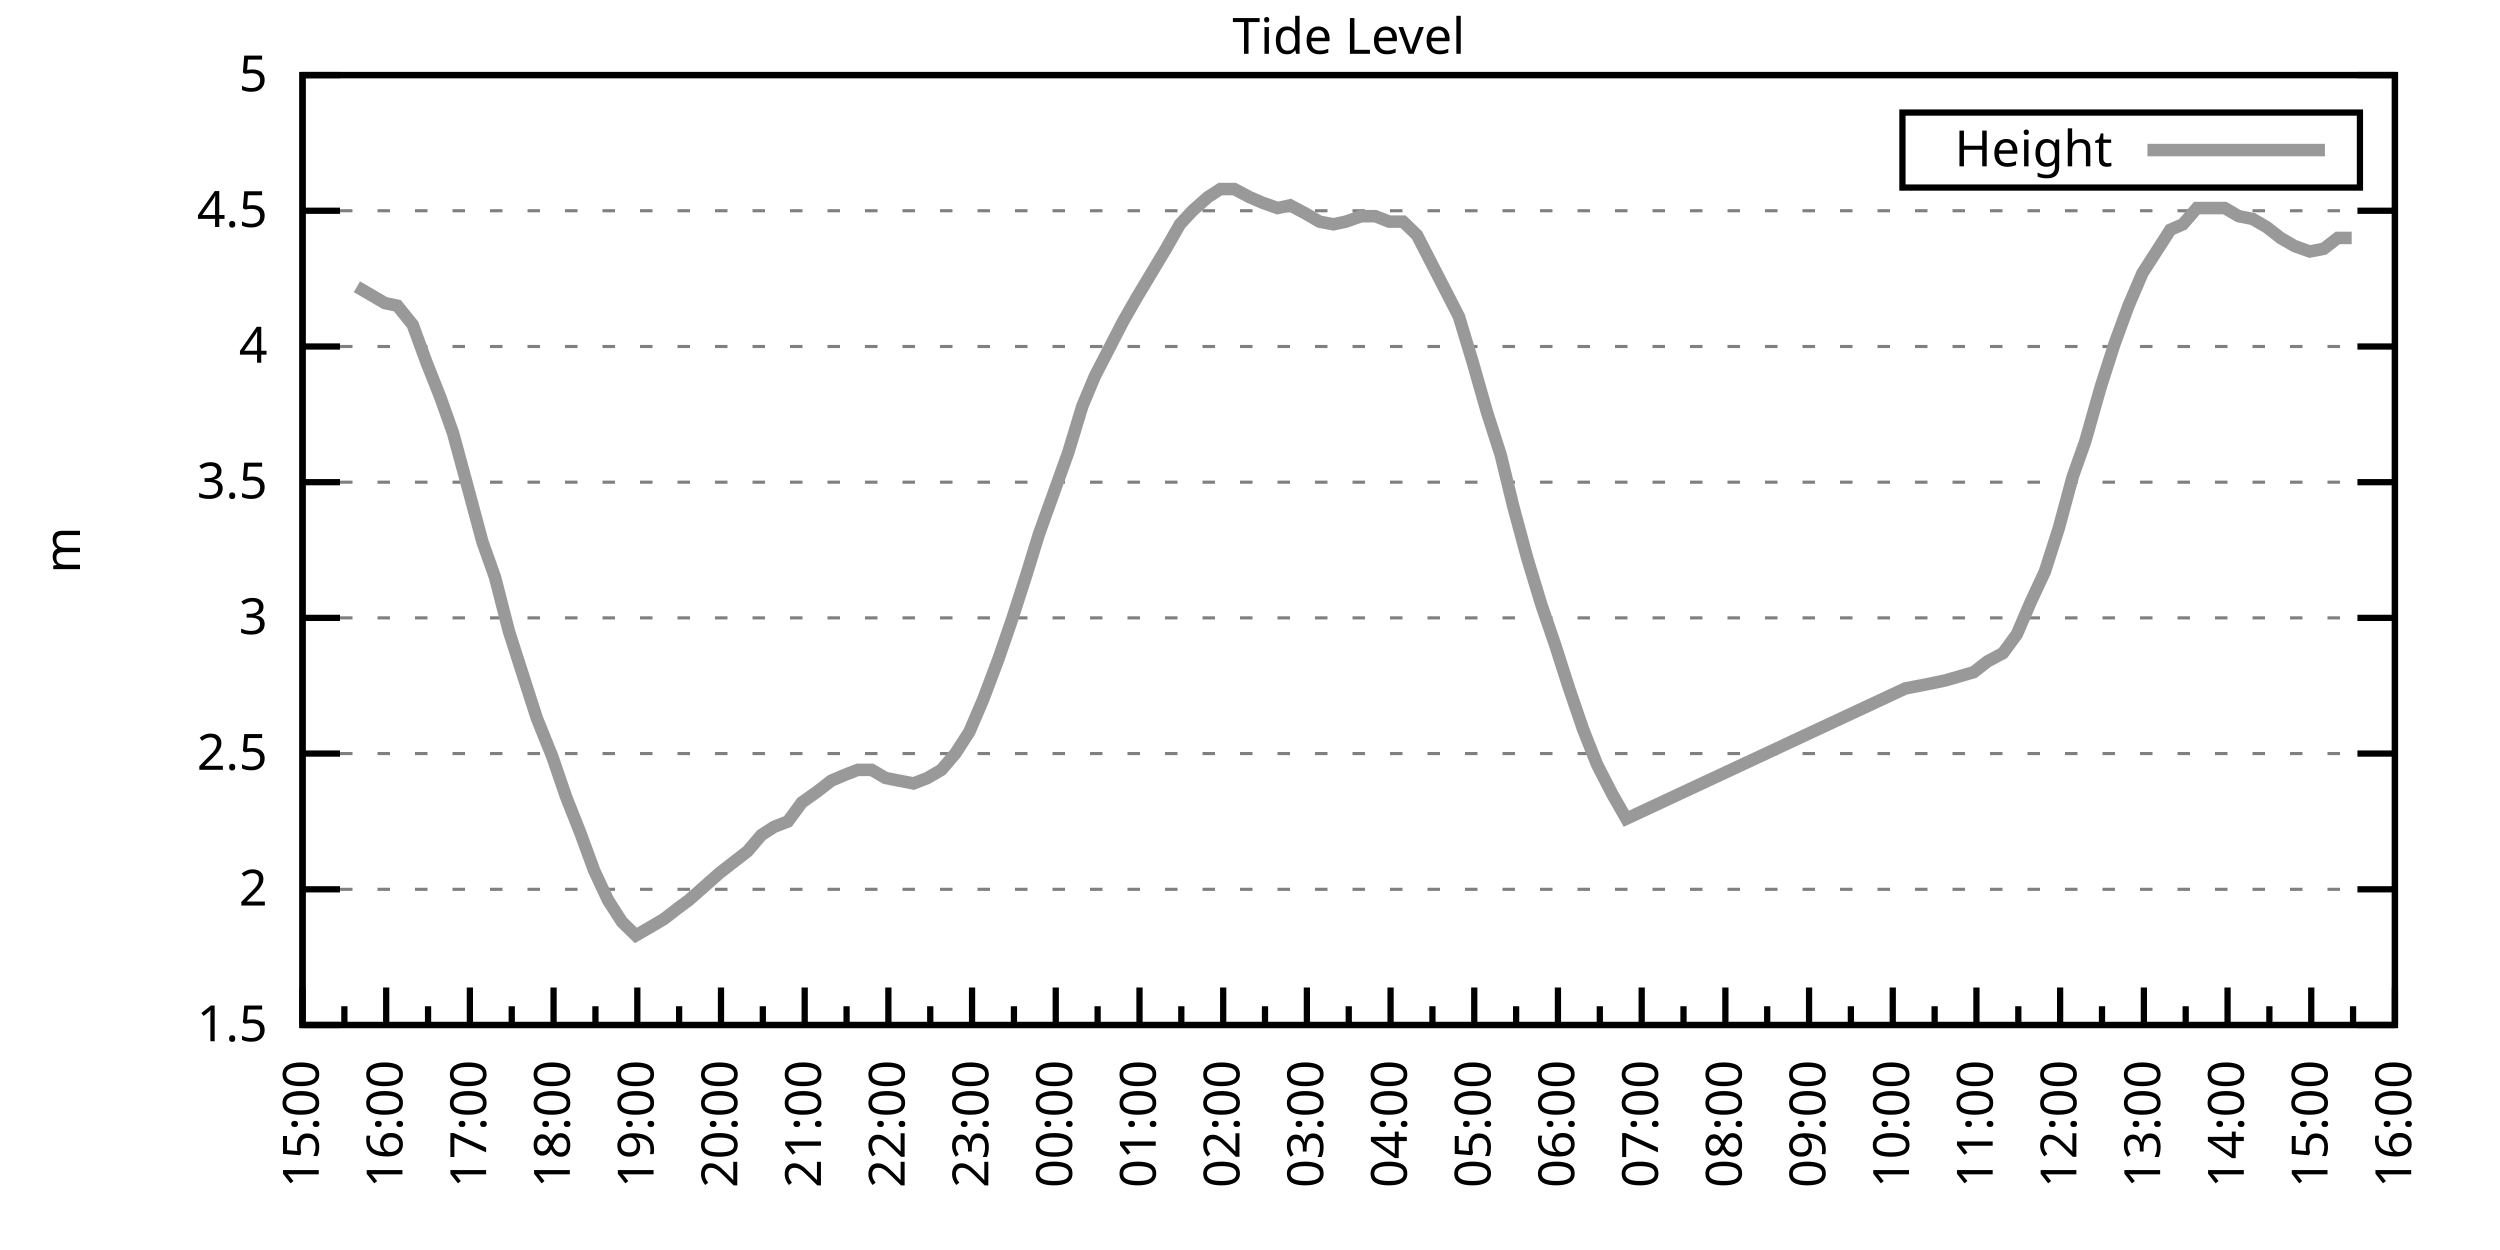
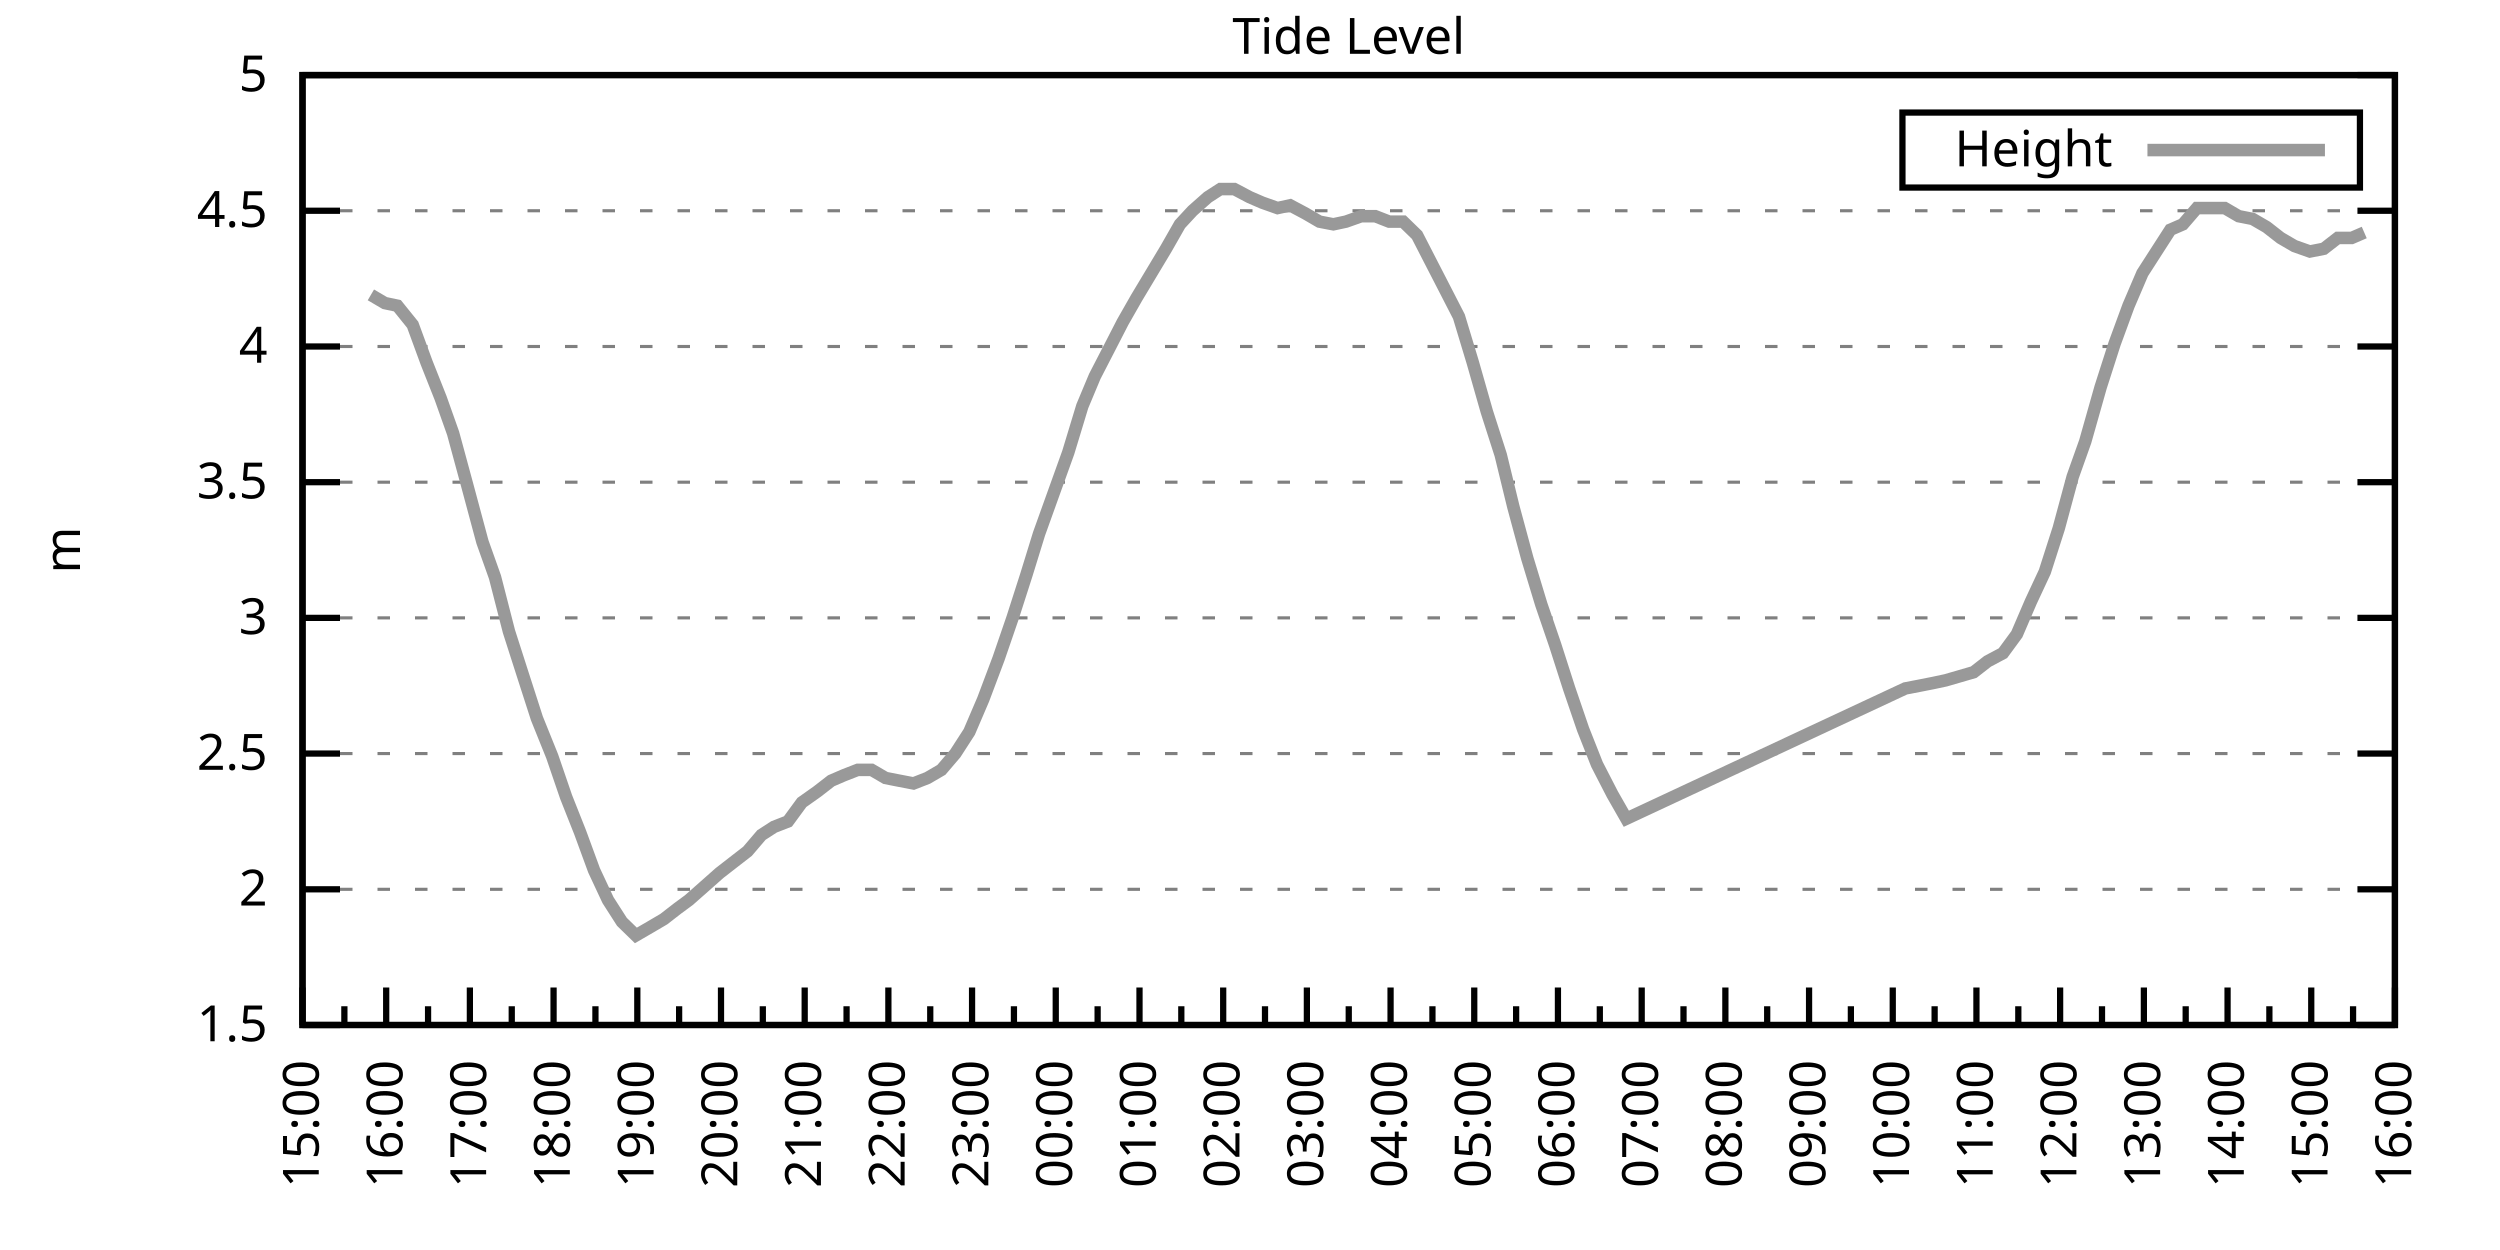
<svg xmlns="http://www.w3.org/2000/svg" xmlns:xlink="http://www.w3.org/1999/xlink" width="400" height="200" viewBox="0 0 400 200">
  <g id="gnuplot_canvas">
    <rect x="0" y="0" width="400" height="200" fill="none" />
    <defs>
      <circle id="gpDot" r="0.5" stroke-width="0.5" stroke="currentColor" />
      <path id="gpPt0" stroke-width="0.333" stroke="currentColor" d="M-1,0 h2 M0,-1 v2" />
      <path id="gpPt1" stroke-width="0.333" stroke="currentColor" d="M-1,-1 L1,1 M1,-1 L-1,1" />
      <path id="gpPt2" stroke-width="0.333" stroke="currentColor" d="M-1,0 L1,0 M0,-1 L0,1 M-1,-1 L1,1 M-1,1 L1,-1" />
      <rect id="gpPt3" stroke-width="0.333" stroke="currentColor" x="-1" y="-1" width="2" height="2" />
      <rect id="gpPt4" stroke-width="0.333" stroke="currentColor" fill="currentColor" x="-1" y="-1" width="2" height="2" />
      <circle id="gpPt5" stroke-width="0.333" stroke="currentColor" cx="0" cy="0" r="1" />
      <use xlink:href="#gpPt5" id="gpPt6" fill="currentColor" stroke="none" />
      <path id="gpPt7" stroke-width="0.333" stroke="currentColor" d="M0,-1.33 L-1.33,0.67 L1.33,0.67 z" />
      <use xlink:href="#gpPt7" id="gpPt8" fill="currentColor" stroke="none" />
      <use xlink:href="#gpPt7" id="gpPt9" stroke="currentColor" transform="rotate(180)" />
      <use xlink:href="#gpPt9" id="gpPt10" fill="currentColor" stroke="none" />
      <use xlink:href="#gpPt3" id="gpPt11" stroke="currentColor" transform="rotate(45)" />
      <use xlink:href="#gpPt11" id="gpPt12" fill="currentColor" stroke="none" />
      <path id="gpPt13" stroke-width="0.333" stroke="currentColor" d="M0,1.330 L1.265,0.411 L0.782,-1.067 L-0.782,-1.076 L-1.265,0.411 z" />
      <use xlink:href="#gpPt13" id="gpPt14" fill="currentColor" stroke="none" />
      <filter id="textbox" filterUnits="objectBoundingBox" x="0" y="0" height="1" width="1">
        <feFlood flood-color="white" flood-opacity="1" result="bgnd" />
        <feComposite in="SourceGraphic" in2="bgnd" operator="atop" />
      </filter>
      <filter id="greybox" filterUnits="objectBoundingBox" x="0" y="0" height="1" width="1">
        <feFlood flood-color="lightgrey" flood-opacity="1" result="grey" />
        <feComposite in="SourceGraphic" in2="grey" operator="atop" />
      </filter>
    </defs>
    <g fill="none" color="white" stroke="currentColor" stroke-width="1.00" stroke-linecap="butt" stroke-linejoin="miter">
</g>
    <g fill="none" color="black" stroke="currentColor" stroke-width="1.00" stroke-linecap="butt" stroke-linejoin="miter">
      <g stroke="none" shape-rendering="crispEdges">
        <polygon fill="rgb(255, 255, 255)" points="48.40,164.00 383.18,164.00 383.18,12.02 48.40,12.02 " />
      </g>
    </g>
    <g fill="none" color="black" stroke="currentColor" stroke-width="1.00" stroke-linecap="butt" stroke-linejoin="miter">
</g>
    <g fill="none" color="black" stroke="black" stroke-width="0.50" stroke-linecap="butt" stroke-linejoin="miter">
</g>
    <g fill="none" color="gray" stroke="currentColor" stroke-width="0.50" stroke-linecap="butt" stroke-linejoin="miter">
      <path stroke="gray" stroke-dasharray="2,4" class="gridline" d="M48.40,164.00 L383.19,164.00  " />
    </g>
    <g fill="none" color="gray" stroke="gray" stroke-width="1.00" stroke-linecap="butt" stroke-linejoin="miter">
</g>
    <g fill="none" color="black" stroke="currentColor" stroke-width="1.00" stroke-linecap="butt" stroke-linejoin="miter">
      <path stroke="black" d="M48.40,164.00 L54.40,164.00 M383.19,164.00 L377.19,164.00  " />
      <g transform="translate(42.80,166.60)" stroke="none" fill="black" font-family="Sans" font-size="8.00" text-anchor="end">
        <text>
          <tspan font-family="Sans"> 1.5</tspan>
        </text>
      </g>
    </g>
    <g fill="none" color="black" stroke="currentColor" stroke-width="1.00" stroke-linecap="butt" stroke-linejoin="miter">
</g>
    <g fill="none" color="black" stroke="black" stroke-width="0.50" stroke-linecap="butt" stroke-linejoin="miter">
</g>
    <g fill="none" color="gray" stroke="currentColor" stroke-width="0.50" stroke-linecap="butt" stroke-linejoin="miter">
      <path stroke="gray" stroke-dasharray="2,4" class="gridline" d="M48.40,142.29 L383.19,142.29  " />
    </g>
    <g fill="none" color="gray" stroke="gray" stroke-width="1.00" stroke-linecap="butt" stroke-linejoin="miter">
</g>
    <g fill="none" color="black" stroke="currentColor" stroke-width="1.00" stroke-linecap="butt" stroke-linejoin="miter">
      <path stroke="black" d="M48.40,142.29 L54.40,142.29 M383.19,142.29 L377.19,142.29  " />
      <g transform="translate(42.80,144.89)" stroke="none" fill="black" font-family="Sans" font-size="8.00" text-anchor="end">
        <text>
          <tspan font-family="Sans"> 2</tspan>
        </text>
      </g>
    </g>
    <g fill="none" color="black" stroke="currentColor" stroke-width="1.00" stroke-linecap="butt" stroke-linejoin="miter">
</g>
    <g fill="none" color="black" stroke="black" stroke-width="0.50" stroke-linecap="butt" stroke-linejoin="miter">
</g>
    <g fill="none" color="gray" stroke="currentColor" stroke-width="0.50" stroke-linecap="butt" stroke-linejoin="miter">
      <path stroke="gray" stroke-dasharray="2,4" class="gridline" d="M48.40,120.57 L383.19,120.57  " />
    </g>
    <g fill="none" color="gray" stroke="gray" stroke-width="1.00" stroke-linecap="butt" stroke-linejoin="miter">
</g>
    <g fill="none" color="black" stroke="currentColor" stroke-width="1.00" stroke-linecap="butt" stroke-linejoin="miter">
      <path stroke="black" d="M48.40,120.57 L54.40,120.57 M383.19,120.57 L377.19,120.57  " />
      <g transform="translate(42.80,123.17)" stroke="none" fill="black" font-family="Sans" font-size="8.00" text-anchor="end">
        <text>
          <tspan font-family="Sans"> 2.5</tspan>
        </text>
      </g>
    </g>
    <g fill="none" color="black" stroke="currentColor" stroke-width="1.00" stroke-linecap="butt" stroke-linejoin="miter">
</g>
    <g fill="none" color="black" stroke="black" stroke-width="0.50" stroke-linecap="butt" stroke-linejoin="miter">
</g>
    <g fill="none" color="gray" stroke="currentColor" stroke-width="0.50" stroke-linecap="butt" stroke-linejoin="miter">
      <path stroke="gray" stroke-dasharray="2,4" class="gridline" d="M48.40,98.86 L383.19,98.86  " />
    </g>
    <g fill="none" color="gray" stroke="gray" stroke-width="1.00" stroke-linecap="butt" stroke-linejoin="miter">
</g>
    <g fill="none" color="black" stroke="currentColor" stroke-width="1.00" stroke-linecap="butt" stroke-linejoin="miter">
      <path stroke="black" d="M48.40,98.86 L54.40,98.86 M383.19,98.86 L377.19,98.86  " />
      <g transform="translate(42.80,101.46)" stroke="none" fill="black" font-family="Sans" font-size="8.00" text-anchor="end">
        <text>
          <tspan font-family="Sans"> 3</tspan>
        </text>
      </g>
    </g>
    <g fill="none" color="black" stroke="currentColor" stroke-width="1.00" stroke-linecap="butt" stroke-linejoin="miter">
</g>
    <g fill="none" color="black" stroke="black" stroke-width="0.50" stroke-linecap="butt" stroke-linejoin="miter">
</g>
    <g fill="none" color="gray" stroke="currentColor" stroke-width="0.50" stroke-linecap="butt" stroke-linejoin="miter">
      <path stroke="gray" stroke-dasharray="2,4" class="gridline" d="M48.40,77.15 L383.19,77.15  " />
    </g>
    <g fill="none" color="gray" stroke="gray" stroke-width="1.00" stroke-linecap="butt" stroke-linejoin="miter">
</g>
    <g fill="none" color="black" stroke="currentColor" stroke-width="1.00" stroke-linecap="butt" stroke-linejoin="miter">
      <path stroke="black" d="M48.40,77.15 L54.40,77.15 M383.19,77.15 L377.19,77.15  " />
      <g transform="translate(42.80,79.75)" stroke="none" fill="black" font-family="Sans" font-size="8.00" text-anchor="end">
        <text>
          <tspan font-family="Sans"> 3.5</tspan>
        </text>
      </g>
    </g>
    <g fill="none" color="black" stroke="currentColor" stroke-width="1.00" stroke-linecap="butt" stroke-linejoin="miter">
</g>
    <g fill="none" color="black" stroke="black" stroke-width="0.50" stroke-linecap="butt" stroke-linejoin="miter">
</g>
    <g fill="none" color="gray" stroke="currentColor" stroke-width="0.50" stroke-linecap="butt" stroke-linejoin="miter">
      <path stroke="gray" stroke-dasharray="2,4" class="gridline" d="M48.40,55.44 L383.19,55.44  " />
    </g>
    <g fill="none" color="gray" stroke="gray" stroke-width="1.00" stroke-linecap="butt" stroke-linejoin="miter">
</g>
    <g fill="none" color="black" stroke="currentColor" stroke-width="1.00" stroke-linecap="butt" stroke-linejoin="miter">
      <path stroke="black" d="M48.40,55.44 L54.40,55.44 M383.19,55.44 L377.19,55.44  " />
      <g transform="translate(42.80,58.04)" stroke="none" fill="black" font-family="Sans" font-size="8.00" text-anchor="end">
        <text>
          <tspan font-family="Sans"> 4</tspan>
        </text>
      </g>
    </g>
    <g fill="none" color="black" stroke="currentColor" stroke-width="1.00" stroke-linecap="butt" stroke-linejoin="miter">
</g>
    <g fill="none" color="black" stroke="black" stroke-width="0.50" stroke-linecap="butt" stroke-linejoin="miter">
</g>
    <g fill="none" color="gray" stroke="currentColor" stroke-width="0.50" stroke-linecap="butt" stroke-linejoin="miter">
      <path stroke="gray" stroke-dasharray="2,4" class="gridline" d="M48.40,33.72 L383.19,33.72  " />
    </g>
    <g fill="none" color="gray" stroke="gray" stroke-width="1.00" stroke-linecap="butt" stroke-linejoin="miter">
</g>
    <g fill="none" color="black" stroke="currentColor" stroke-width="1.00" stroke-linecap="butt" stroke-linejoin="miter">
      <path stroke="black" d="M48.40,33.72 L54.40,33.72 M383.19,33.72 L377.19,33.72  " />
      <g transform="translate(42.80,36.32)" stroke="none" fill="black" font-family="Sans" font-size="8.00" text-anchor="end">
        <text>
          <tspan font-family="Sans"> 4.5</tspan>
        </text>
      </g>
    </g>
    <g fill="none" color="black" stroke="currentColor" stroke-width="1.00" stroke-linecap="butt" stroke-linejoin="miter">
</g>
    <g fill="none" color="black" stroke="black" stroke-width="0.50" stroke-linecap="butt" stroke-linejoin="miter">
</g>
    <g fill="none" color="gray" stroke="currentColor" stroke-width="0.50" stroke-linecap="butt" stroke-linejoin="miter">
      <path stroke="gray" stroke-dasharray="2,4" class="gridline" d="M48.40,12.01 L383.19,12.01  " />
    </g>
    <g fill="none" color="gray" stroke="gray" stroke-width="1.00" stroke-linecap="butt" stroke-linejoin="miter">
</g>
    <g fill="none" color="black" stroke="currentColor" stroke-width="1.00" stroke-linecap="butt" stroke-linejoin="miter">
      <path stroke="black" d="M48.40,12.01 L54.40,12.01 M383.19,12.01 L377.19,12.01  " />
      <g transform="translate(42.80,14.61)" stroke="none" fill="black" font-family="Sans" font-size="8.00" text-anchor="end">
        <text>
          <tspan font-family="Sans"> 5</tspan>
        </text>
      </g>
    </g>
    <g fill="none" color="black" stroke="currentColor" stroke-width="1.00" stroke-linecap="butt" stroke-linejoin="miter">
      <path stroke="black" d="M48.40,164.00 L48.40,158.00  " />
      <g transform="translate(51.00,169.60) rotate(270)" stroke="none" fill="black" font-family="Sans" font-size="8.00" text-anchor="end">
        <text>
          <tspan font-family="Sans">15:00</tspan>
        </text>
      </g>
    </g>
    <g fill="none" color="black" stroke="currentColor" stroke-width="1.00" stroke-linecap="butt" stroke-linejoin="miter">
      <path stroke="black" d="M55.10,164.00 L55.10,161.00 M61.79,164.00 L61.79,158.00  " />
      <g transform="translate(64.39,169.60) rotate(270)" stroke="none" fill="black" font-family="Sans" font-size="8.00" text-anchor="end">
        <text>
          <tspan font-family="Sans">16:00</tspan>
        </text>
      </g>
    </g>
    <g fill="none" color="black" stroke="currentColor" stroke-width="1.00" stroke-linecap="butt" stroke-linejoin="miter">
      <path stroke="black" d="M68.49,164.00 L68.49,161.00 M75.18,164.00 L75.18,158.00  " />
      <g transform="translate(77.78,169.60) rotate(270)" stroke="none" fill="black" font-family="Sans" font-size="8.00" text-anchor="end">
        <text>
          <tspan font-family="Sans">17:00</tspan>
        </text>
      </g>
    </g>
    <g fill="none" color="black" stroke="currentColor" stroke-width="1.00" stroke-linecap="butt" stroke-linejoin="miter">
      <path stroke="black" d="M81.88,164.00 L81.88,161.00 M88.57,164.00 L88.57,158.00  " />
      <g transform="translate(91.17,169.60) rotate(270)" stroke="none" fill="black" font-family="Sans" font-size="8.00" text-anchor="end">
        <text>
          <tspan font-family="Sans">18:00</tspan>
        </text>
      </g>
    </g>
    <g fill="none" color="black" stroke="currentColor" stroke-width="1.00" stroke-linecap="butt" stroke-linejoin="miter">
      <path stroke="black" d="M95.27,164.00 L95.27,161.00 M101.97,164.00 L101.97,158.00  " />
      <g transform="translate(104.57,169.60) rotate(270)" stroke="none" fill="black" font-family="Sans" font-size="8.00" text-anchor="end">
        <text>
          <tspan font-family="Sans">19:00</tspan>
        </text>
      </g>
    </g>
    <g fill="none" color="black" stroke="currentColor" stroke-width="1.00" stroke-linecap="butt" stroke-linejoin="miter">
      <path stroke="black" d="M108.66,164.00 L108.66,161.00 M115.36,164.00 L115.36,158.00  " />
      <g transform="translate(117.96,169.60) rotate(270)" stroke="none" fill="black" font-family="Sans" font-size="8.00" text-anchor="end">
        <text>
          <tspan font-family="Sans">20:00</tspan>
        </text>
      </g>
    </g>
    <g fill="none" color="black" stroke="currentColor" stroke-width="1.00" stroke-linecap="butt" stroke-linejoin="miter">
      <path stroke="black" d="M122.05,164.00 L122.05,161.00 M128.75,164.00 L128.75,158.00  " />
      <g transform="translate(131.35,169.60) rotate(270)" stroke="none" fill="black" font-family="Sans" font-size="8.00" text-anchor="end">
        <text>
          <tspan font-family="Sans">21:00</tspan>
        </text>
      </g>
    </g>
    <g fill="none" color="black" stroke="currentColor" stroke-width="1.00" stroke-linecap="butt" stroke-linejoin="miter">
      <path stroke="black" d="M135.45,164.00 L135.45,161.00 M142.14,164.00 L142.14,158.00  " />
      <g transform="translate(144.74,169.60) rotate(270)" stroke="none" fill="black" font-family="Sans" font-size="8.00" text-anchor="end">
        <text>
          <tspan font-family="Sans">22:00</tspan>
        </text>
      </g>
    </g>
    <g fill="none" color="black" stroke="currentColor" stroke-width="1.00" stroke-linecap="butt" stroke-linejoin="miter">
      <path stroke="black" d="M148.84,164.00 L148.84,161.00 M155.53,164.00 L155.53,158.00  " />
      <g transform="translate(158.13,169.60) rotate(270)" stroke="none" fill="black" font-family="Sans" font-size="8.00" text-anchor="end">
        <text>
          <tspan font-family="Sans">23:00</tspan>
        </text>
      </g>
    </g>
    <g fill="none" color="black" stroke="currentColor" stroke-width="1.00" stroke-linecap="butt" stroke-linejoin="miter">
      <path stroke="black" d="M162.23,164.00 L162.23,161.00 M168.92,164.00 L168.92,158.00  " />
      <g transform="translate(171.52,169.60) rotate(270)" stroke="none" fill="black" font-family="Sans" font-size="8.00" text-anchor="end">
        <text>
          <tspan font-family="Sans">00:00</tspan>
        </text>
      </g>
    </g>
    <g fill="none" color="black" stroke="currentColor" stroke-width="1.00" stroke-linecap="butt" stroke-linejoin="miter">
      <path stroke="black" d="M175.62,164.00 L175.62,161.00 M182.32,164.00 L182.32,158.00  " />
      <g transform="translate(184.92,169.60) rotate(270)" stroke="none" fill="black" font-family="Sans" font-size="8.00" text-anchor="end">
        <text>
          <tspan font-family="Sans">01:00</tspan>
        </text>
      </g>
    </g>
    <g fill="none" color="black" stroke="currentColor" stroke-width="1.00" stroke-linecap="butt" stroke-linejoin="miter">
      <path stroke="black" d="M189.01,164.00 L189.01,161.00 M195.71,164.00 L195.71,158.00  " />
      <g transform="translate(198.31,169.60) rotate(270)" stroke="none" fill="black" font-family="Sans" font-size="8.00" text-anchor="end">
        <text>
          <tspan font-family="Sans">02:00</tspan>
        </text>
      </g>
    </g>
    <g fill="none" color="black" stroke="currentColor" stroke-width="1.00" stroke-linecap="butt" stroke-linejoin="miter">
      <path stroke="black" d="M202.40,164.00 L202.40,161.00 M209.10,164.00 L209.10,158.00  " />
      <g transform="translate(211.70,169.60) rotate(270)" stroke="none" fill="black" font-family="Sans" font-size="8.00" text-anchor="end">
        <text>
          <tspan font-family="Sans">03:00</tspan>
        </text>
      </g>
    </g>
    <g fill="none" color="black" stroke="currentColor" stroke-width="1.00" stroke-linecap="butt" stroke-linejoin="miter">
      <path stroke="black" d="M215.80,164.00 L215.80,161.00 M222.49,164.00 L222.49,158.00  " />
      <g transform="translate(225.09,169.60) rotate(270)" stroke="none" fill="black" font-family="Sans" font-size="8.00" text-anchor="end">
        <text>
          <tspan font-family="Sans">04:00</tspan>
        </text>
      </g>
    </g>
    <g fill="none" color="black" stroke="currentColor" stroke-width="1.00" stroke-linecap="butt" stroke-linejoin="miter">
      <path stroke="black" d="M229.19,164.00 L229.19,161.00 M235.88,164.00 L235.88,158.00  " />
      <g transform="translate(238.48,169.60) rotate(270)" stroke="none" fill="black" font-family="Sans" font-size="8.00" text-anchor="end">
        <text>
          <tspan font-family="Sans">05:00</tspan>
        </text>
      </g>
    </g>
    <g fill="none" color="black" stroke="currentColor" stroke-width="1.00" stroke-linecap="butt" stroke-linejoin="miter">
      <path stroke="black" d="M242.58,164.00 L242.58,161.00 M249.27,164.00 L249.27,158.00  " />
      <g transform="translate(251.87,169.60) rotate(270)" stroke="none" fill="black" font-family="Sans" font-size="8.00" text-anchor="end">
        <text>
          <tspan font-family="Sans">06:00</tspan>
        </text>
      </g>
    </g>
    <g fill="none" color="black" stroke="currentColor" stroke-width="1.00" stroke-linecap="butt" stroke-linejoin="miter">
      <path stroke="black" d="M255.97,164.00 L255.97,161.00 M262.67,164.00 L262.67,158.00  " />
      <g transform="translate(265.27,169.60) rotate(270)" stroke="none" fill="black" font-family="Sans" font-size="8.00" text-anchor="end">
        <text>
          <tspan font-family="Sans">07:00</tspan>
        </text>
      </g>
    </g>
    <g fill="none" color="black" stroke="currentColor" stroke-width="1.00" stroke-linecap="butt" stroke-linejoin="miter">
      <path stroke="black" d="M269.36,164.00 L269.36,161.00 M276.06,164.00 L276.06,158.00  " />
      <g transform="translate(278.66,169.60) rotate(270)" stroke="none" fill="black" font-family="Sans" font-size="8.00" text-anchor="end">
        <text>
          <tspan font-family="Sans">08:00</tspan>
        </text>
      </g>
    </g>
    <g fill="none" color="black" stroke="currentColor" stroke-width="1.00" stroke-linecap="butt" stroke-linejoin="miter">
      <path stroke="black" d="M282.75,164.00 L282.75,161.00 M289.45,164.00 L289.45,158.00  " />
      <g transform="translate(292.05,169.60) rotate(270)" stroke="none" fill="black" font-family="Sans" font-size="8.00" text-anchor="end">
        <text>
          <tspan font-family="Sans">09:00</tspan>
        </text>
      </g>
    </g>
    <g fill="none" color="black" stroke="currentColor" stroke-width="1.00" stroke-linecap="butt" stroke-linejoin="miter">
      <path stroke="black" d="M296.14,164.00 L296.14,161.00 M302.84,164.00 L302.84,158.00  " />
      <g transform="translate(305.44,169.60) rotate(270)" stroke="none" fill="black" font-family="Sans" font-size="8.00" text-anchor="end">
        <text>
          <tspan font-family="Sans">10:00</tspan>
        </text>
      </g>
    </g>
    <g fill="none" color="black" stroke="currentColor" stroke-width="1.00" stroke-linecap="butt" stroke-linejoin="miter">
      <path stroke="black" d="M309.54,164.00 L309.54,161.00 M316.23,164.00 L316.23,158.00  " />
      <g transform="translate(318.83,169.60) rotate(270)" stroke="none" fill="black" font-family="Sans" font-size="8.00" text-anchor="end">
        <text>
          <tspan font-family="Sans">11:00</tspan>
        </text>
      </g>
    </g>
    <g fill="none" color="black" stroke="currentColor" stroke-width="1.00" stroke-linecap="butt" stroke-linejoin="miter">
      <path stroke="black" d="M322.93,164.00 L322.93,161.00 M329.62,164.00 L329.62,158.00  " />
      <g transform="translate(332.22,169.60) rotate(270)" stroke="none" fill="black" font-family="Sans" font-size="8.00" text-anchor="end">
        <text>
          <tspan font-family="Sans">12:00</tspan>
        </text>
      </g>
    </g>
    <g fill="none" color="black" stroke="currentColor" stroke-width="1.00" stroke-linecap="butt" stroke-linejoin="miter">
      <path stroke="black" d="M336.32,164.00 L336.32,161.00 M343.02,164.00 L343.02,158.00  " />
      <g transform="translate(345.62,169.60) rotate(270)" stroke="none" fill="black" font-family="Sans" font-size="8.00" text-anchor="end">
        <text>
          <tspan font-family="Sans">13:00</tspan>
        </text>
      </g>
    </g>
    <g fill="none" color="black" stroke="currentColor" stroke-width="1.00" stroke-linecap="butt" stroke-linejoin="miter">
      <path stroke="black" d="M349.71,164.00 L349.71,161.00 M356.41,164.00 L356.41,158.00  " />
      <g transform="translate(359.01,169.60) rotate(270)" stroke="none" fill="black" font-family="Sans" font-size="8.00" text-anchor="end">
        <text>
          <tspan font-family="Sans">14:00</tspan>
        </text>
      </g>
    </g>
    <g fill="none" color="black" stroke="currentColor" stroke-width="1.00" stroke-linecap="butt" stroke-linejoin="miter">
      <path stroke="black" d="M363.10,164.00 L363.10,161.00 M369.80,164.00 L369.80,158.00  " />
      <g transform="translate(372.40,169.60) rotate(270)" stroke="none" fill="black" font-family="Sans" font-size="8.00" text-anchor="end">
        <text>
          <tspan font-family="Sans">15:00</tspan>
        </text>
      </g>
    </g>
    <g fill="none" color="black" stroke="currentColor" stroke-width="1.00" stroke-linecap="butt" stroke-linejoin="miter">
      <path stroke="black" d="M376.49,164.00 L376.49,161.00 M383.19,164.00 L383.19,158.00  " />
      <g transform="translate(385.79,169.60) rotate(270)" stroke="none" fill="black" font-family="Sans" font-size="8.00" text-anchor="end">
        <text>
          <tspan font-family="Sans">16:00</tspan>
        </text>
      </g>
    </g>
    <g fill="none" color="black" stroke="currentColor" stroke-width="1.00" stroke-linecap="butt" stroke-linejoin="miter">
</g>
    <g fill="none" color="black" stroke="currentColor" stroke-width="1.00" stroke-linecap="butt" stroke-linejoin="miter">
      <path stroke="black" d="M48.40,12.01 L48.40,164.00 L383.19,164.00 L383.19,12.01 L48.40,12.01 Z  " />
    </g>
    <g fill="none" color="black" stroke="currentColor" stroke-width="1.00" stroke-linecap="butt" stroke-linejoin="miter">
      <g transform="translate(12.80,88.01) rotate(270)" stroke="none" fill="black" font-family="Sans" font-size="8.00" text-anchor="middle">
        <text>
          <tspan font-family="Sans">m</tspan>
        </text>
      </g>
    </g>
    <g fill="none" color="black" stroke="currentColor" stroke-width="1.00" stroke-linecap="butt" stroke-linejoin="miter">
</g>
    <g fill="none" color="black" stroke="currentColor" stroke-width="1.00" stroke-linecap="butt" stroke-linejoin="miter">
      <path stroke="black" d="M304.39,30.01 L304.39,18.01 L377.59,18.01 L377.59,30.01 L304.39,30.01 Z  " />
    </g>
    <g id="Tide_level_plot_1">
      <g fill="none" color="white" stroke="black" stroke-width="2.00" stroke-linecap="butt" stroke-linejoin="miter">
</g>
      <g fill="none" color="black" stroke="currentColor" stroke-width="2.00" stroke-linecap="butt" stroke-linejoin="miter">
        <g transform="translate(337.99,26.61)" stroke="none" fill="black" font-family="Sans" font-size="8.00" text-anchor="end">
          <text>
            <tspan font-family="Sans">Height</tspan>
          </text>
        </g>
      </g>
      <g fill="none" color="black" stroke="currentColor" stroke-width="2.00" stroke-linecap="butt" stroke-linejoin="miter">
-         <path stroke="rgb(153, 153, 153)" d="M343.59,24.01 L371.99,24.01 M57.10,45.88 L59.34,47.18 L61.57,48.49 L63.58,48.92 L66.03,51.96 L68.26,58.04   L70.50,63.69 L72.50,69.33 L74.74,77.58 L77.19,86.70 L79.20,92.35 L81.43,101.03 L83.66,107.98 L85.90,114.93   L88.35,121.01 L90.58,127.52 L92.82,133.17 L95.05,139.25 L97.28,144.02 L99.51,147.50 L101.74,149.67 L103.98,148.37   L106.21,147.06 L108.44,145.33 L110.22,144.02 L112.68,141.85 L115.13,139.68 L117.37,137.94 L119.60,136.21 L121.83,133.60   L123.84,132.30 L126.07,131.43 L128.30,128.39 L130.76,126.65 L132.99,124.92 L135.00,124.05 L137.23,123.18 L139.46,123.18   L141.69,124.48 L143.93,124.92 L146.16,125.35 L148.39,124.48 L150.62,123.18 L152.85,120.57 L155.09,117.10 L157.32,111.89   L159.77,105.38 L162.01,98.86 L164.24,91.91 L166.25,85.40 L170.93,72.37 L173.17,64.99 L175.17,60.21 L177.63,55.44   L179.64,51.53 L181.87,47.62 L186.56,39.80 L188.79,35.89 L190.80,33.72 L193.25,31.55 L195.26,30.25 L197.49,30.25   L199.95,31.55 L201.96,32.42 L204.41,33.29 L206.42,32.85 L208.88,34.16 L211.11,35.46 L213.34,35.89 L215.35,35.46   L217.80,34.59 L220.04,34.59 L222.27,35.46 L224.50,35.46 L226.73,37.63 L228.96,41.97 L231.20,46.32 L233.43,50.66   L235.66,58.04 L237.89,65.86 L240.12,72.81 L242.13,81.06 L244.36,89.31 L246.60,96.69 L248.83,103.20 L251.06,110.15   L253.29,116.67 L255.52,122.31 L257.98,127.09 L260.21,131.00 L304.85,110.15 L307.08,109.72 L309.31,109.28 L311.32,108.85   L315.79,107.55 L318.02,105.81 L320.47,104.51 L322.70,101.47 L324.94,96.26 L327.17,91.48 L329.40,84.53 L331.63,76.28   L333.64,70.63 L336.10,61.95 L338.33,55.00 L340.56,48.92 L342.79,43.71 L345.02,40.24 L347.26,36.76 L349.26,35.89   L351.50,33.29 L353.73,33.29 L355.96,33.29 L358.19,34.59 L360.42,35.03 L362.66,36.33 L364.89,38.07 L367.12,39.37   L369.58,40.24 L371.81,39.80 L374.04,38.07 L376.27,38.07  " />
+         <path stroke="rgb(153, 153, 153)" d="M343.59,24.01 L371.99,24.01 M59.34,47.18 L61.57,48.49 L63.58,48.92 L66.03,51.96 L68.26,58.04 L70.50,63.69   L72.50,69.33 L74.74,77.58 L77.19,86.70 L79.20,92.35 L81.43,101.03 L83.66,107.98 L85.90,114.93 L88.35,121.01   L90.58,127.52 L92.82,133.17 L95.05,139.25 L97.28,144.02 L99.51,147.50 L101.74,149.67 L103.98,148.37 L106.21,147.06   L108.44,145.33 L110.22,144.02 L112.68,141.85 L115.13,139.68 L117.37,137.94 L119.60,136.21 L121.83,133.60 L123.84,132.30   L126.07,131.43 L128.30,128.39 L130.76,126.65 L132.99,124.92 L135.00,124.05 L137.23,123.18 L139.46,123.18 L141.69,124.48   L143.93,124.92 L146.16,125.35 L148.39,124.48 L150.62,123.18 L152.85,120.57 L155.09,117.10 L157.32,111.89 L159.77,105.38   L162.01,98.86 L164.24,91.91 L166.25,85.40 L170.93,72.37 L173.17,64.99 L175.17,60.21 L177.63,55.44 L179.64,51.53   L181.87,47.62 L186.56,39.80 L188.79,35.89 L190.80,33.72 L193.25,31.55 L195.26,30.25 L197.49,30.25 L199.95,31.55   L201.96,32.42 L204.41,33.29 L206.42,32.85 L208.88,34.16 L211.11,35.46 L213.34,35.89 L215.35,35.46 L217.80,34.59   L220.04,34.59 L222.27,35.46 L224.50,35.46 L226.73,37.63 L228.96,41.97 L231.20,46.32 L233.43,50.66 L235.66,58.04   L237.89,65.86 L240.12,72.81 L242.13,81.06 L244.36,89.31 L246.60,96.69 L248.83,103.20 L251.06,110.15 L253.29,116.67   L255.52,122.31 L257.98,127.09 L260.21,131.00 L304.85,110.15 L307.08,109.72 L309.31,109.28 L311.32,108.85 L315.79,107.55   L318.02,105.81 L320.47,104.51 L322.70,101.47 L324.94,96.26 L327.17,91.48 L329.40,84.53 L331.63,76.28 L333.64,70.63   L336.10,61.95 L338.33,55.00 L340.56,48.92 L342.79,43.71 L345.02,40.24 L347.26,36.76 L349.26,35.89 L351.50,33.29   L353.73,33.29 L355.96,33.29 L358.19,34.59 L360.42,35.03 L362.66,36.33 L364.89,38.07 L367.12,39.37 L369.58,40.24   L371.81,39.80 L374.04,38.07 L376.27,38.07 L378.28,37.20  " />
      </g>
    </g>
    <g fill="none" color="black" stroke="currentColor" stroke-width="2.00" stroke-linecap="butt" stroke-linejoin="miter">
</g>
    <g fill="none" color="black" stroke="black" stroke-width="1.00" stroke-linecap="butt" stroke-linejoin="miter">
</g>
    <g fill="none" color="black" stroke="currentColor" stroke-width="1.00" stroke-linecap="butt" stroke-linejoin="miter">
      <path stroke="black" d="M48.40,12.01 L48.40,164.00 L383.19,164.00 L383.19,12.01 L48.40,12.01 Z  " />
    </g>
    <g fill="none" color="black" stroke="currentColor" stroke-width="1.00" stroke-linecap="butt" stroke-linejoin="miter">
      <g transform="translate(215.79,8.61)" stroke="none" fill="black" font-family="Sans" font-size="8.00" text-anchor="middle">
        <text>
          <tspan font-family="Sans">Tide Level</tspan>
        </text>
      </g>
    </g>
    <g fill="none" color="black" stroke="currentColor" stroke-width="1.00" stroke-linecap="butt" stroke-linejoin="miter">
</g>
  </g>
</svg>
